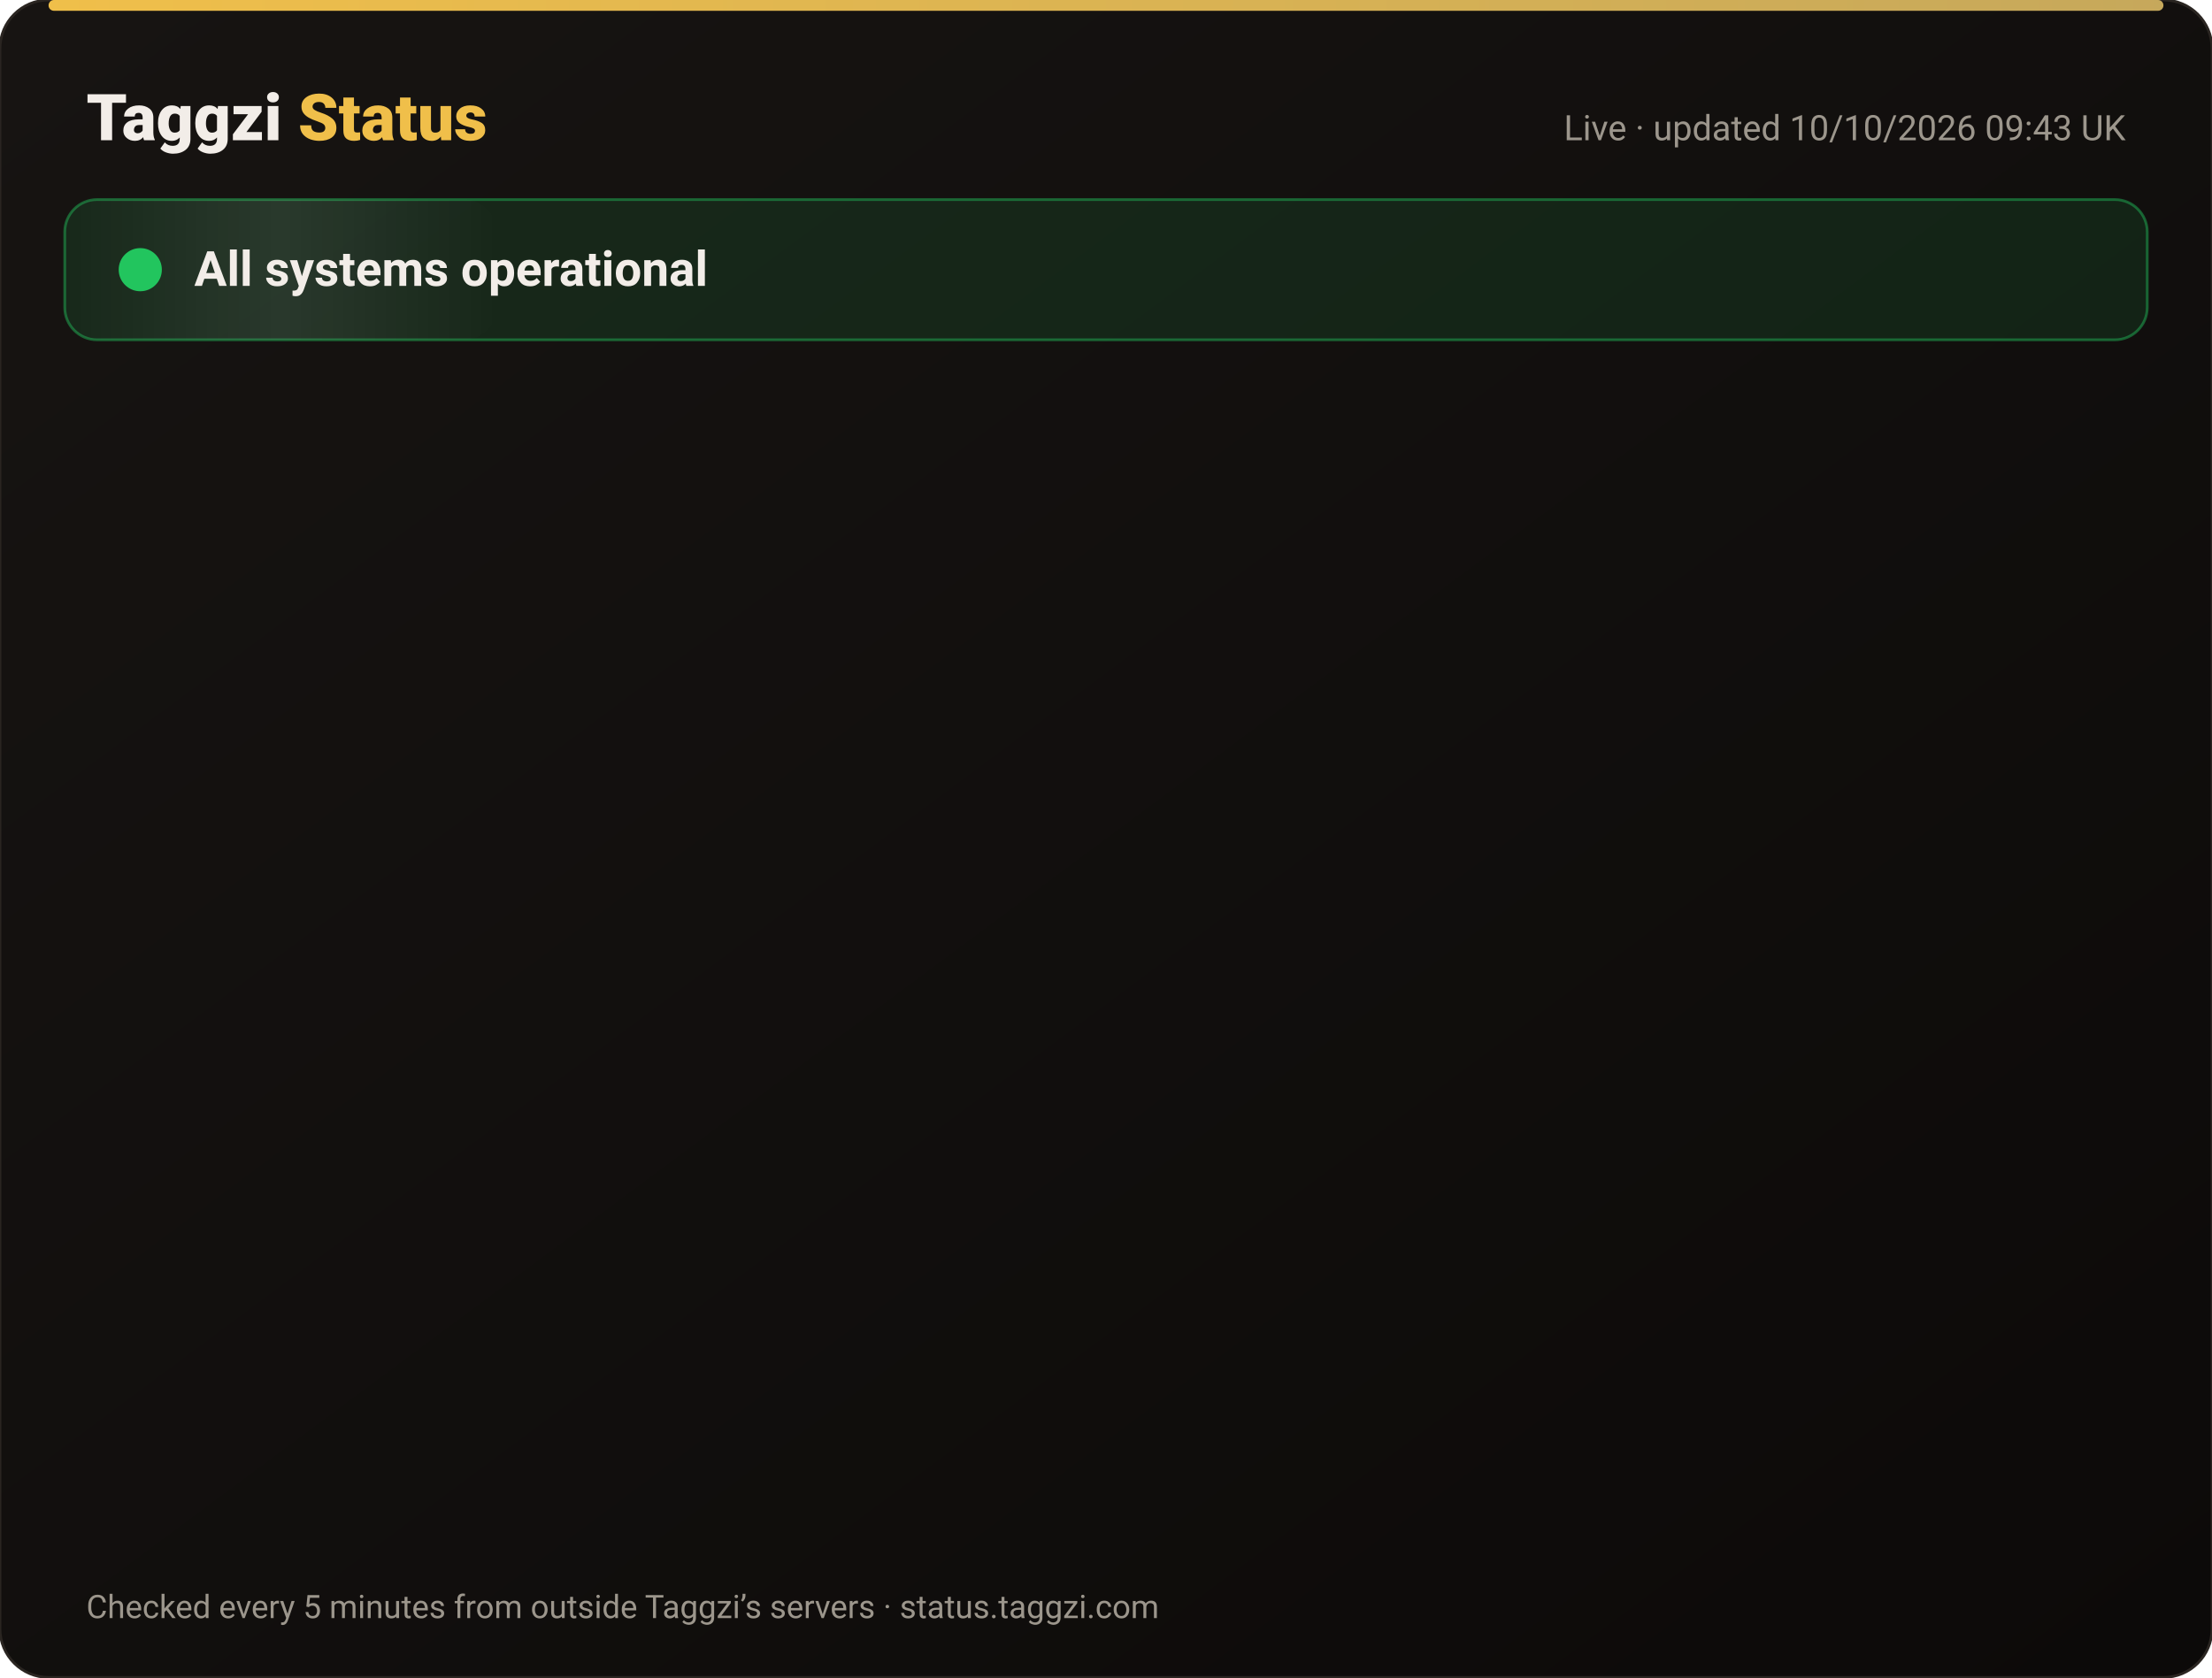
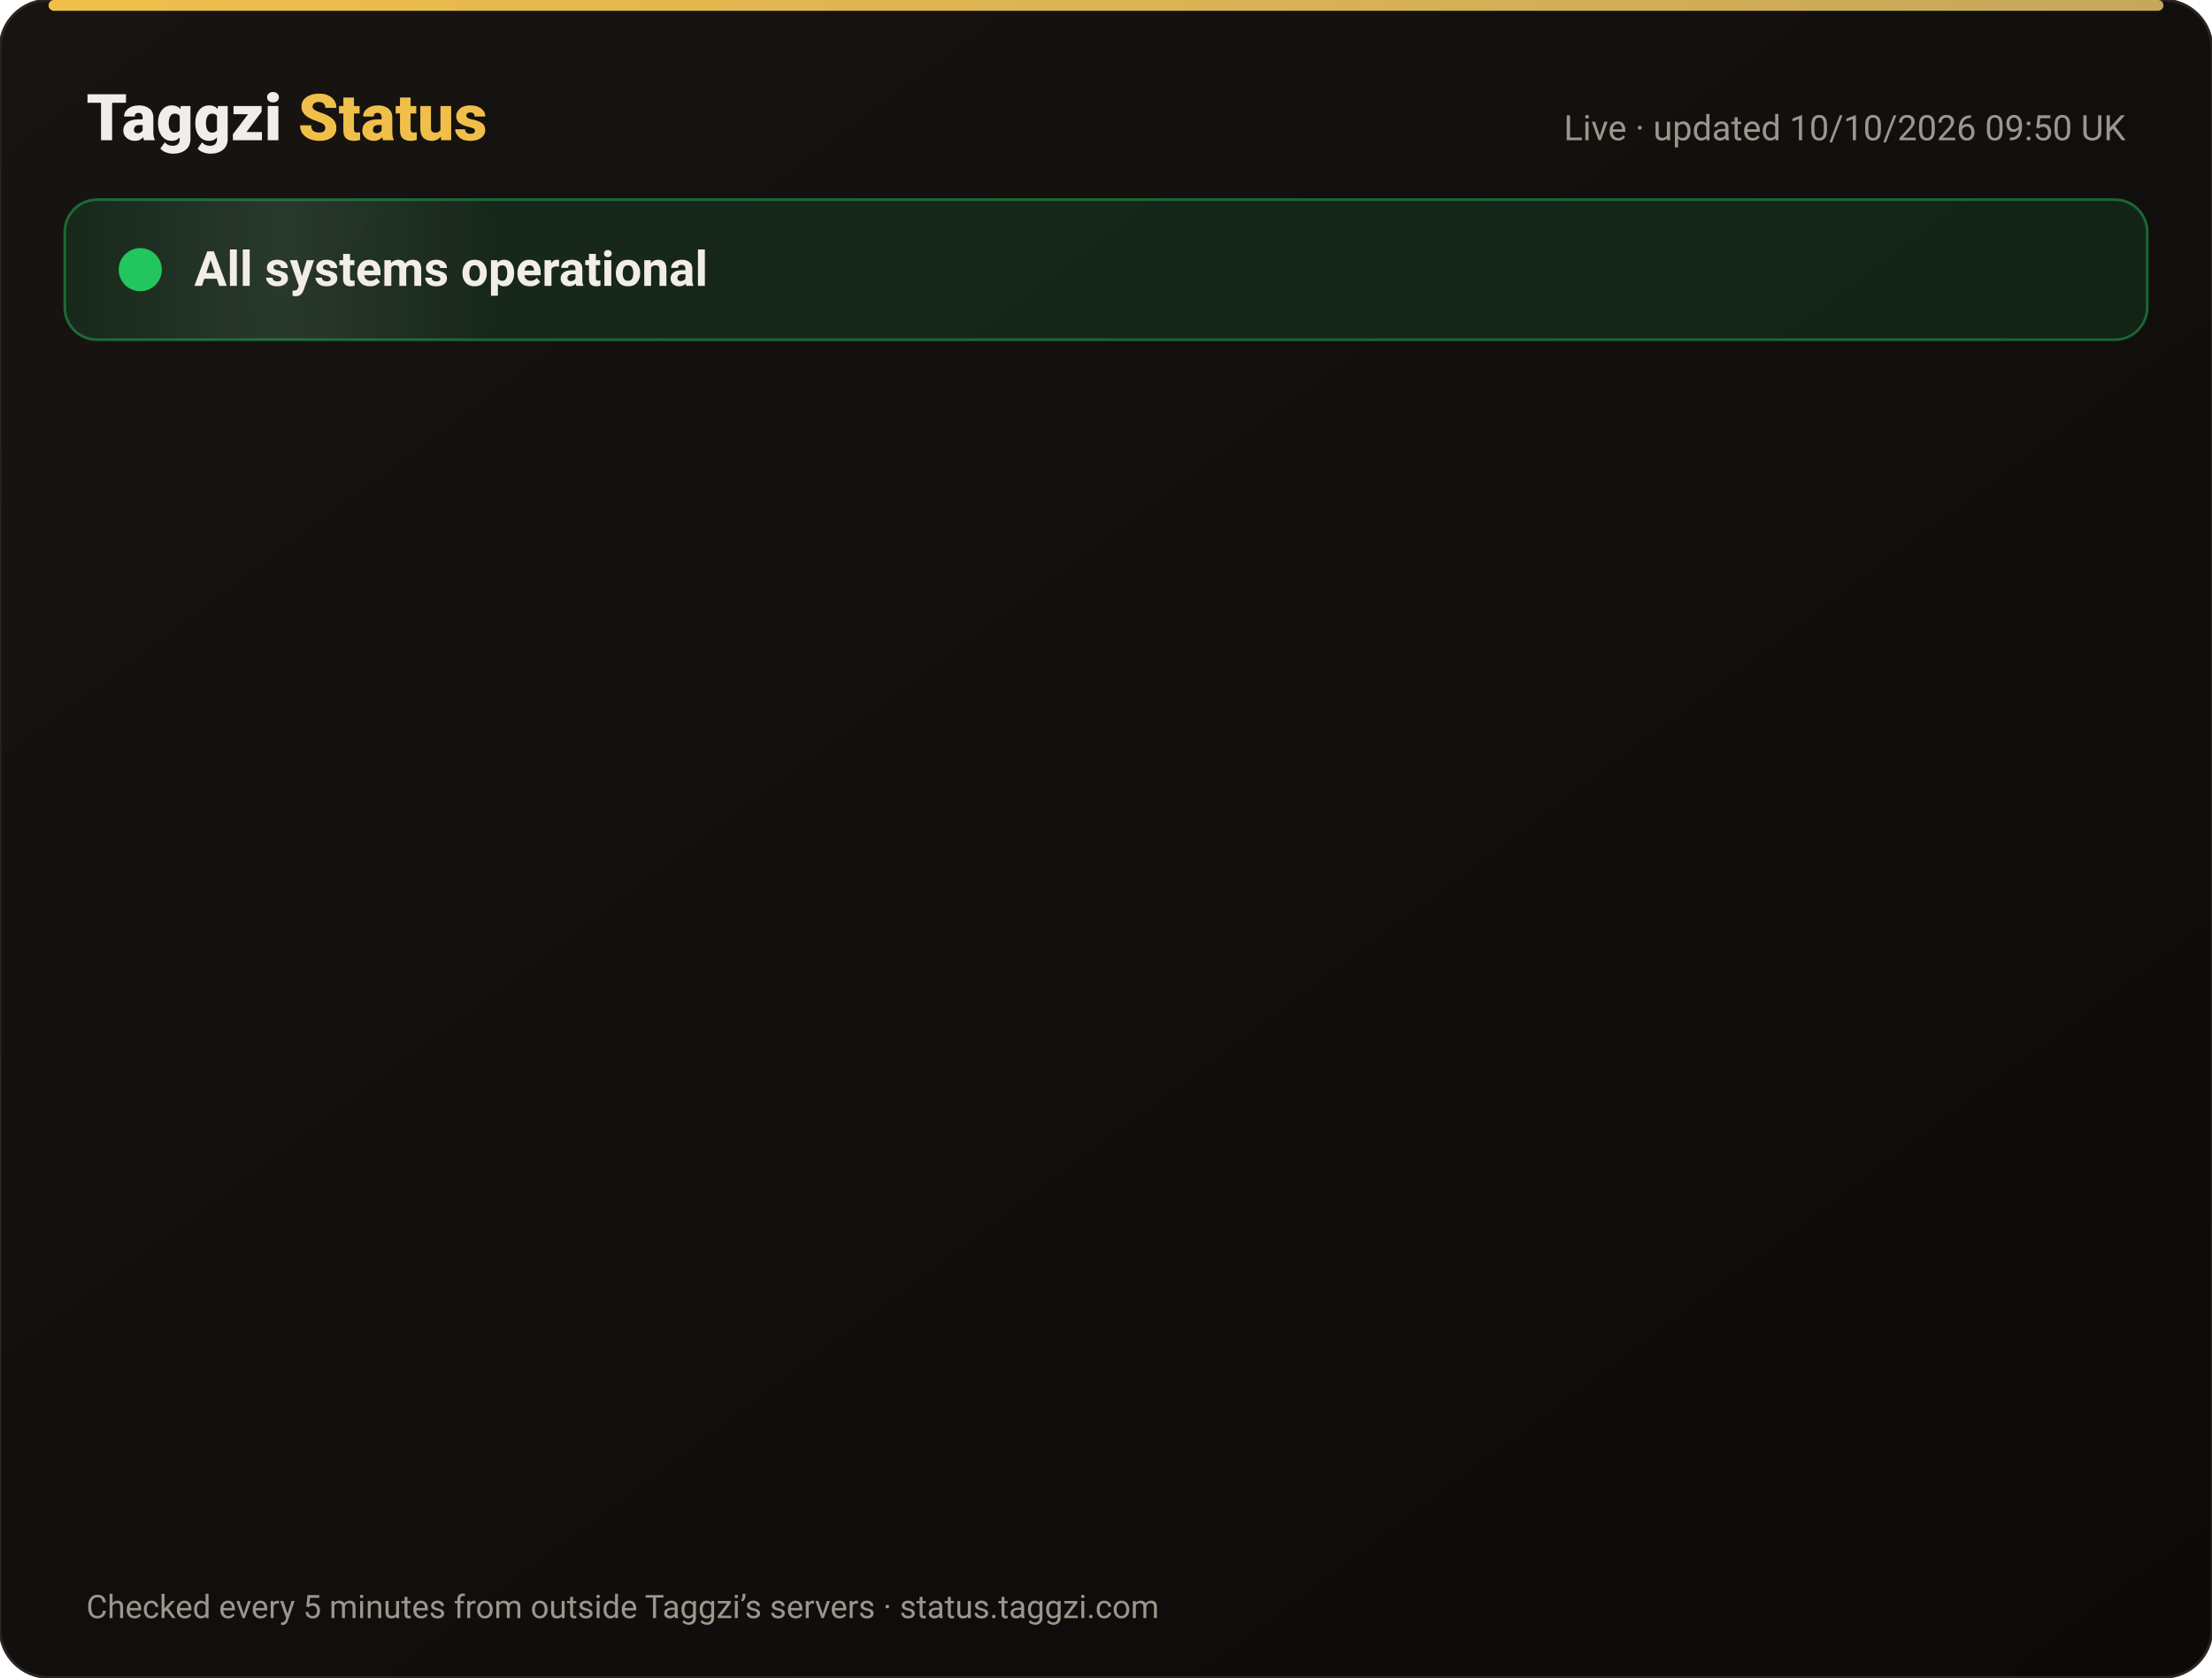
<svg xmlns="http://www.w3.org/2000/svg" width="820" height="622" viewBox="0 0 820 622" font-family="-apple-system,Segoe UI,Roboto,Helvetica,Arial,sans-serif">
  <defs>
    <linearGradient id="bg" x1="0" y1="0" x2="1" y2="1">
      <stop offset="0" stop-color="#171412" />
      <stop offset="1" stop-color="#0C0A09" />
    </linearGradient>
    <linearGradient id="gold" x1="0" x2="1">
      <stop offset="0" stop-color="#F0BF4A" />
      <stop offset="1" stop-color="#c6a85b" />
    </linearGradient>
    <linearGradient id="shine" x1="0" x2="1">
      <stop offset="0" stop-color="#fff" stop-opacity="0" />
      <stop offset=".5" stop-color="#fff" stop-opacity=".08" />
      <stop offset="1" stop-color="#fff" stop-opacity="0" />
    </linearGradient>
  </defs>
  <rect width="820" height="622" rx="18" fill="url(#bg)" stroke="#2a2521" />
  <rect x="18" y="0" width="784" height="4" rx="2" fill="url(#gold)" />
  <text x="32" y="52" font-size="24" font-weight="800" fill="#F2EDE8">Taggzi <tspan fill="#F0BF4A">Status</tspan>
  </text>
-   <text x="788" y="52" font-size="13" fill="#9C968C" text-anchor="end">Live · updated 10/10/2026 09:43 UK</text>
+   <text x="788" y="52" font-size="13" fill="#9C968C" text-anchor="end">Live · updated 10/10/2026 09:50 UK</text>
  <rect x="24" y="74" width="772" height="52" rx="12" fill="#22c55e" fill-opacity=".12" stroke="#22c55e" stroke-opacity=".45" />
  <rect x="24" y="74" width="160" height="52" rx="12" fill="url(#shine)">
    <animate attributeName="x" from="-160" to="820" dur="4s" repeatCount="indefinite" />
  </rect>
  <circle cx="52" cy="100" r="7" fill="#22c55e" />
  <circle cx="52" cy="100" r="7" fill="none" stroke="#22c55e" stroke-width="2">
    <animate attributeName="r" values="7;15;7" dur="2s" repeatCount="indefinite" />
    <animate attributeName="opacity" values=".9;0;.9" dur="2s" repeatCount="indefinite" />
  </circle>
  <text x="72" y="106" font-size="18" font-weight="700" fill="#F2EDE8">All systems operational</text>
  <g opacity="0">
    <animate attributeName="opacity" from="0" to="1" begin="0.00s" dur=".6s" fill="freeze" />
    <line x1="32" y1="188" x2="788" y2="188" stroke="#2a2521" />
    <circle cx="44" cy="166" r="6" fill="#22c55e">
      <animate attributeName="opacity" values="1;.45;1" dur="2.4s" begin="0.00s" repeatCount="indefinite" />
    </circle>
    <text x="62" y="171" font-size="15" font-weight="650" fill="#F2EDE8">Website</text>
    <text x="630" y="171" font-size="13" fill="#9C968C" text-anchor="end">100.00% uptime</text>
    <rect x="648" y="154" width="140" height="24" rx="12" fill="#22c55e" fill-opacity=".14" stroke="#22c55e" stroke-opacity=".5" />
    <text x="718" y="171" font-size="12" font-weight="700" fill="#22c55e" text-anchor="middle">Operational</text>
  </g>
  <g opacity="0">
    <animate attributeName="opacity" from="0" to="1" begin="0.15s" dur=".6s" fill="freeze" />
    <line x1="32" y1="234" x2="788" y2="234" stroke="#2a2521" />
    <circle cx="44" cy="212" r="6" fill="#22c55e">
      <animate attributeName="opacity" values="1;.45;1" dur="2.4s" begin="0.15s" repeatCount="indefinite" />
    </circle>
    <text x="62" y="217" font-size="15" font-weight="650" fill="#F2EDE8">Tag scans</text>
    <text x="630" y="217" font-size="13" fill="#9C968C" text-anchor="end">100.00% uptime</text>
    <rect x="648" y="200" width="140" height="24" rx="12" fill="#22c55e" fill-opacity=".14" stroke="#22c55e" stroke-opacity=".5" />
    <text x="718" y="217" font-size="12" font-weight="700" fill="#22c55e" text-anchor="middle">Operational</text>
  </g>
  <g opacity="0">
    <animate attributeName="opacity" from="0" to="1" begin="0.30s" dur=".6s" fill="freeze" />
    <line x1="32" y1="280" x2="788" y2="280" stroke="#2a2521" />
    <circle cx="44" cy="258" r="6" fill="#22c55e">
      <animate attributeName="opacity" values="1;.45;1" dur="2.4s" begin="0.30s" repeatCount="indefinite" />
    </circle>
    <text x="62" y="263" font-size="15" font-weight="650" fill="#F2EDE8">Manual tag lookup</text>
    <text x="630" y="263" font-size="13" fill="#9C968C" text-anchor="end">100.00% uptime</text>
    <rect x="648" y="246" width="140" height="24" rx="12" fill="#22c55e" fill-opacity=".14" stroke="#22c55e" stroke-opacity=".5" />
    <text x="718" y="263" font-size="12" font-weight="700" fill="#22c55e" text-anchor="middle">Operational</text>
  </g>
  <g opacity="0">
    <animate attributeName="opacity" from="0" to="1" begin="0.45s" dur=".6s" fill="freeze" />
    <line x1="32" y1="326" x2="788" y2="326" stroke="#2a2521" />
    <circle cx="44" cy="304" r="6" fill="#22c55e">
      <animate attributeName="opacity" values="1;.45;1" dur="2.4s" begin="0.45s" repeatCount="indefinite" />
    </circle>
    <text x="62" y="309" font-size="15" font-weight="650" fill="#F2EDE8">App &amp; login</text>
    <text x="630" y="309" font-size="13" fill="#9C968C" text-anchor="end">100.00% uptime</text>
    <rect x="648" y="292" width="140" height="24" rx="12" fill="#22c55e" fill-opacity=".14" stroke="#22c55e" stroke-opacity=".5" />
    <text x="718" y="309" font-size="12" font-weight="700" fill="#22c55e" text-anchor="middle">Operational</text>
  </g>
  <g opacity="0">
    <animate attributeName="opacity" from="0" to="1" begin="0.60s" dur=".6s" fill="freeze" />
    <line x1="32" y1="372" x2="788" y2="372" stroke="#2a2521" />
    <circle cx="44" cy="350" r="6" fill="#22c55e">
      <animate attributeName="opacity" values="1;.45;1" dur="2.4s" begin="0.60s" repeatCount="indefinite" />
    </circle>
    <text x="62" y="355" font-size="15" font-weight="650" fill="#F2EDE8">Community alerts</text>
    <text x="630" y="355" font-size="13" fill="#9C968C" text-anchor="end">100.00% uptime</text>
    <rect x="648" y="338" width="140" height="24" rx="12" fill="#22c55e" fill-opacity=".14" stroke="#22c55e" stroke-opacity=".5" />
    <text x="718" y="355" font-size="12" font-weight="700" fill="#22c55e" text-anchor="middle">Operational</text>
  </g>
  <g opacity="0">
    <animate attributeName="opacity" from="0" to="1" begin="0.75s" dur=".6s" fill="freeze" />
    <line x1="32" y1="418" x2="788" y2="418" stroke="#2a2521" />
    <circle cx="44" cy="396" r="6" fill="#22c55e">
      <animate attributeName="opacity" values="1;.45;1" dur="2.4s" begin="0.75s" repeatCount="indefinite" />
    </circle>
    <text x="62" y="401" font-size="15" font-weight="650" fill="#F2EDE8">Private calling</text>
    <text x="630" y="401" font-size="13" fill="#9C968C" text-anchor="end">100.00% uptime</text>
    <rect x="648" y="384" width="140" height="24" rx="12" fill="#22c55e" fill-opacity=".14" stroke="#22c55e" stroke-opacity=".5" />
    <text x="718" y="401" font-size="12" font-weight="700" fill="#22c55e" text-anchor="middle">Operational</text>
  </g>
  <g opacity="0">
    <animate attributeName="opacity" from="0" to="1" begin="0.90s" dur=".6s" fill="freeze" />
    <line x1="32" y1="464" x2="788" y2="464" stroke="#2a2521" />
    <circle cx="44" cy="442" r="6" fill="#22c55e">
      <animate attributeName="opacity" values="1;.45;1" dur="2.4s" begin="0.90s" repeatCount="indefinite" />
    </circle>
    <text x="62" y="447" font-size="15" font-weight="650" fill="#F2EDE8">Payments</text>
    <text x="630" y="447" font-size="13" fill="#9C968C" text-anchor="end">100.00% uptime</text>
    <rect x="648" y="430" width="140" height="24" rx="12" fill="#22c55e" fill-opacity=".14" stroke="#22c55e" stroke-opacity=".5" />
    <text x="718" y="447" font-size="12" font-weight="700" fill="#22c55e" text-anchor="middle">Operational</text>
  </g>
  <g opacity="0">
    <animate attributeName="opacity" from="0" to="1" begin="1.05s" dur=".6s" fill="freeze" />
    <line x1="32" y1="510" x2="788" y2="510" stroke="#2a2521" />
    <circle cx="44" cy="488" r="6" fill="#22c55e">
      <animate attributeName="opacity" values="1;.45;1" dur="2.4s" begin="1.05s" repeatCount="indefinite" />
    </circle>
    <text x="62" y="493" font-size="15" font-weight="650" fill="#F2EDE8">Email &amp; support</text>
    <text x="630" y="493" font-size="13" fill="#9C968C" text-anchor="end">100.00% uptime</text>
    <rect x="648" y="476" width="140" height="24" rx="12" fill="#22c55e" fill-opacity=".14" stroke="#22c55e" stroke-opacity=".5" />
    <text x="718" y="493" font-size="12" font-weight="700" fill="#22c55e" text-anchor="middle">Operational</text>
  </g>
  <g opacity="0">
    <animate attributeName="opacity" from="0" to="1" begin="1.20s" dur=".6s" fill="freeze" />
    <line x1="32" y1="556" x2="788" y2="556" stroke="#2a2521" />
    <circle cx="44" cy="534" r="6" fill="#22c55e">
      <animate attributeName="opacity" values="1;.45;1" dur="2.4s" begin="1.20s" repeatCount="indefinite" />
    </circle>
    <text x="62" y="539" font-size="15" font-weight="650" fill="#F2EDE8">Secure connection (SSL)</text>
    <text x="630" y="539" font-size="13" fill="#9C968C" text-anchor="end">100.00% uptime</text>
    <rect x="648" y="522" width="140" height="24" rx="12" fill="#22c55e" fill-opacity=".14" stroke="#22c55e" stroke-opacity=".5" />
    <text x="718" y="539" font-size="12" font-weight="700" fill="#22c55e" text-anchor="middle">Operational</text>
  </g>
  <text x="32" y="600" font-size="12" fill="#9C968C">Checked every 5 minutes from outside Taggzi’s servers · status.taggzi.com</text>
</svg>
